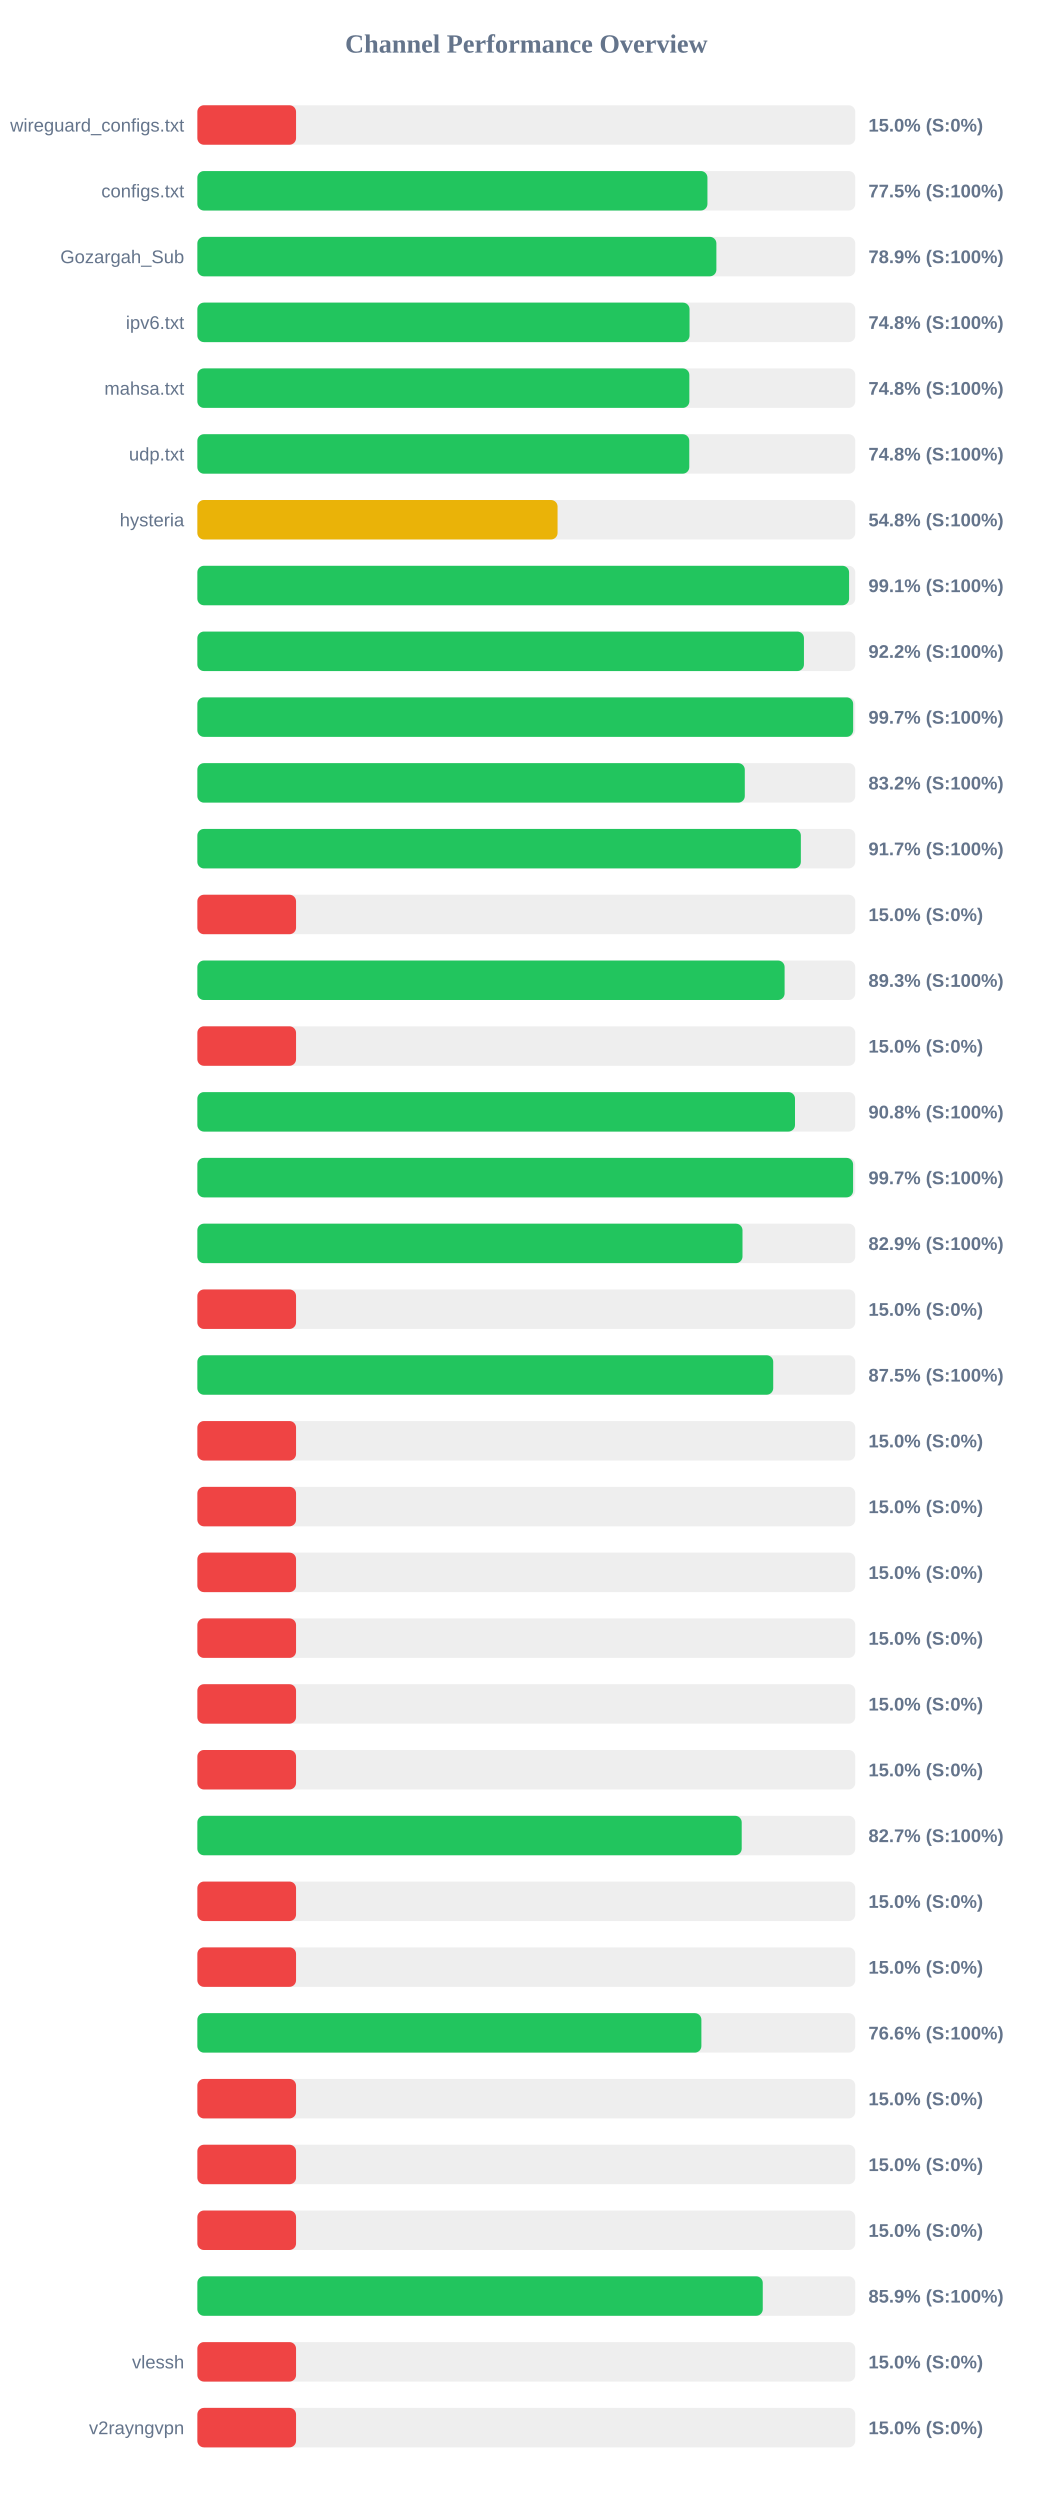
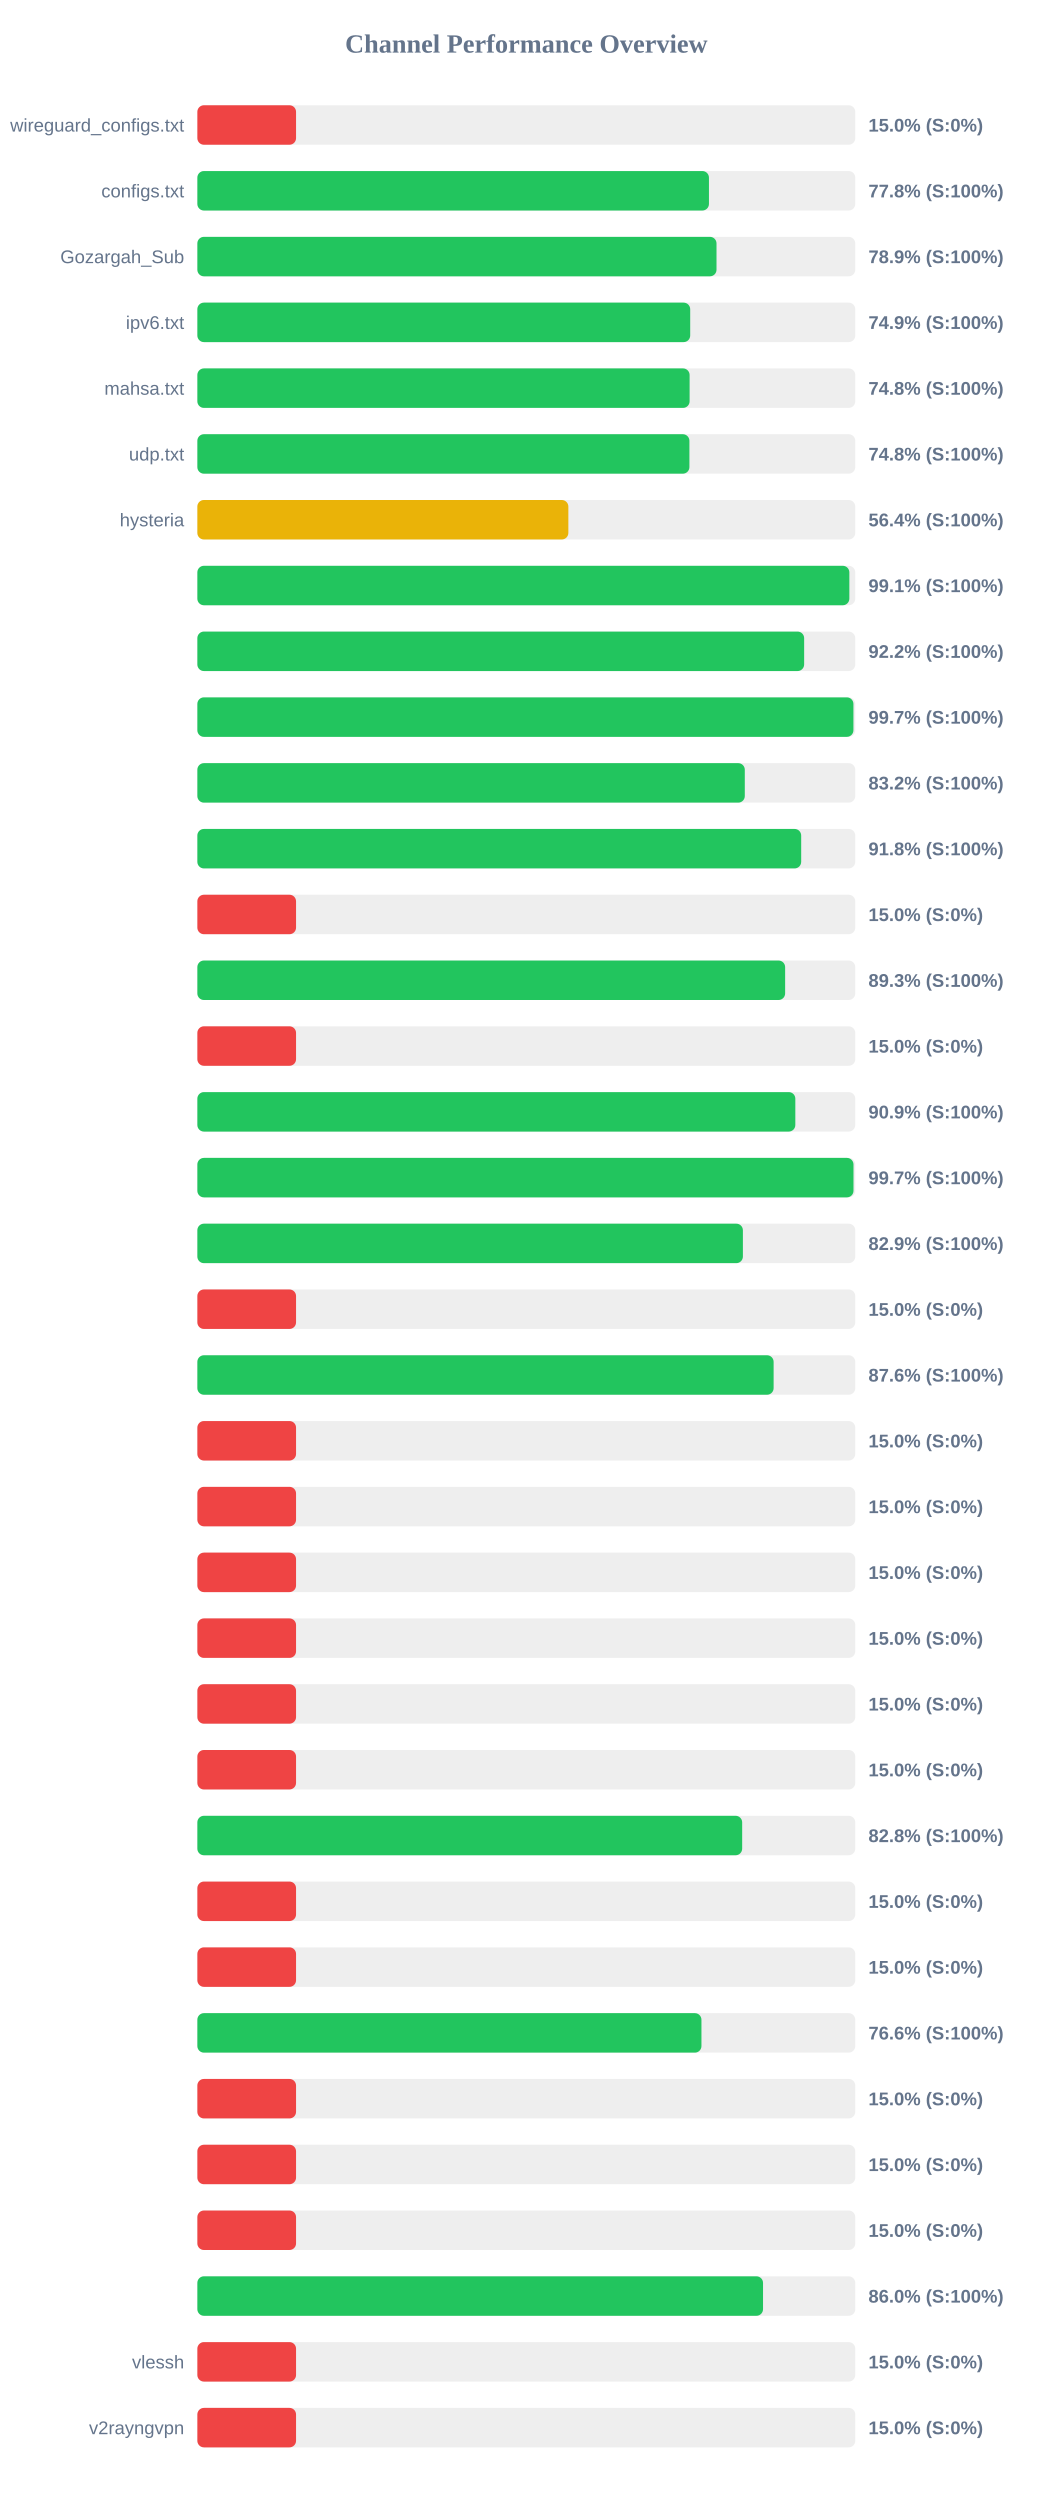
<svg xmlns="http://www.w3.org/2000/svg" width="800" height="1900" version="1.1">
  <style>
        .row { font: 14px Arial; fill: #64748b; }
        .score { font: bold 14px Arial; fill: #64748b; }
    </style>
  <text x="400" y="40" text-anchor="middle" font-size="20px" font-weight="bold" fill="#64748b">Channel Performance Overview</text>
  <rect x="150" y="80" width="500" height="30" fill="#eee" rx="5" />
  <rect x="150" y="80" width="75.0" height="30" fill="#ef4444" rx="5" />
  <text x="140" y="100" text-anchor="end" class="row">wireguard_configs.txt</text>
  <text x="660" y="100" text-anchor="start" class="score">15.0% (S:0%)</text>
  <rect x="150" y="130" width="500" height="30" fill="#eee" rx="5" />
-   <rect x="150" y="130" width="387.65" height="30" fill="#22c55e" rx="5" />
+   <rect x="150" y="130" width="388.8" height="30" fill="#22c55e" rx="5" />
  <text x="140" y="150" text-anchor="end" class="row">configs.txt</text>
-   <text x="660" y="150" text-anchor="start" class="score">77.5% (S:100%)</text>
+   <text x="660" y="150" text-anchor="start" class="score">77.8% (S:100%)</text>
  <rect x="150" y="180" width="500" height="30" fill="#eee" rx="5" />
-   <rect x="150" y="180" width="394.45" height="30" fill="#22c55e" rx="5" />
+   <rect x="150" y="180" width="394.55" height="30" fill="#22c55e" rx="5" />
  <text x="140" y="200" text-anchor="end" class="row">Gozargah_Sub</text>
  <text x="660" y="200" text-anchor="start" class="score">78.9% (S:100%)</text>
  <rect x="150" y="230" width="500" height="30" fill="#eee" rx="5" />
-   <rect x="150" y="230" width="374.05" height="30" fill="#22c55e" rx="5" />
+   <rect x="150" y="230" width="374.55" height="30" fill="#22c55e" rx="5" />
  <text x="140" y="250" text-anchor="end" class="row">ipv6.txt</text>
-   <text x="660" y="250" text-anchor="start" class="score">74.8% (S:100%)</text>
+   <text x="660" y="250" text-anchor="start" class="score">74.9% (S:100%)</text>
  <rect x="150" y="280" width="500" height="30" fill="#eee" rx="5" />
-   <rect x="150" y="280" width="373.9" height="30" fill="#22c55e" rx="5" />
+   <rect x="150" y="280" width="374.1" height="30" fill="#22c55e" rx="5" />
  <text x="140" y="300" text-anchor="end" class="row">mahsa.txt</text>
  <text x="660" y="300" text-anchor="start" class="score">74.8% (S:100%)</text>
  <rect x="150" y="330" width="500" height="30" fill="#eee" rx="5" />
-   <rect x="150" y="330" width="373.85" height="30" fill="#22c55e" rx="5" />
+   <rect x="150" y="330" width="373.95" height="30" fill="#22c55e" rx="5" />
  <text x="140" y="350" text-anchor="end" class="row">udp.txt</text>
  <text x="660" y="350" text-anchor="start" class="score">74.8% (S:100%)</text>
  <rect x="150" y="380" width="500" height="30" fill="#eee" rx="5" />
-   <rect x="150" y="380" width="273.75" height="30" fill="#eab308" rx="5" />
+   <rect x="150" y="380" width="281.95" height="30" fill="#eab308" rx="5" />
  <text x="140" y="400" text-anchor="end" class="row">hysteria</text>
-   <text x="660" y="400" text-anchor="start" class="score">54.8% (S:100%)</text>
+   <text x="660" y="400" text-anchor="start" class="score">56.4% (S:100%)</text>
  <rect x="150" y="430" width="500" height="30" fill="#eee" rx="5" />
-   <rect x="150" y="430" width="495.3" height="30" fill="#22c55e" rx="5" />
+   <rect x="150" y="430" width="495.5" height="30" fill="#22c55e" rx="5" />
  <text x="140" y="450" text-anchor="end" class="row" />
  <text x="660" y="450" text-anchor="start" class="score">99.1% (S:100%)</text>
  <rect x="150" y="480" width="500" height="30" fill="#eee" rx="5" />
-   <rect x="150" y="480" width="461.0" height="30" fill="#22c55e" rx="5" />
+   <rect x="150" y="480" width="461.15" height="30" fill="#22c55e" rx="5" />
  <text x="140" y="500" text-anchor="end" class="row" />
  <text x="660" y="500" text-anchor="start" class="score">92.2% (S:100%)</text>
  <rect x="150" y="530" width="500" height="30" fill="#eee" rx="5" />
-   <rect x="150" y="530" width="498.4" height="30" fill="#22c55e" rx="5" />
+   <rect x="150" y="530" width="498.6" height="30" fill="#22c55e" rx="5" />
  <text x="140" y="550" text-anchor="end" class="row" />
  <text x="660" y="550" text-anchor="start" class="score">99.7% (S:100%)</text>
  <rect x="150" y="580" width="500" height="30" fill="#eee" rx="5" />
  <rect x="150" y="580" width="416.05" height="30" fill="#22c55e" rx="5" />
  <text x="140" y="600" text-anchor="end" class="row" />
  <text x="660" y="600" text-anchor="start" class="score">83.2% (S:100%)</text>
  <rect x="150" y="630" width="500" height="30" fill="#eee" rx="5" />
-   <rect x="150" y="630" width="458.65" height="30" fill="#22c55e" rx="5" />
+   <rect x="150" y="630" width="458.9" height="30" fill="#22c55e" rx="5" />
  <text x="140" y="650" text-anchor="end" class="row" />
-   <text x="660" y="650" text-anchor="start" class="score">91.7% (S:100%)</text>
+   <text x="660" y="650" text-anchor="start" class="score">91.8% (S:100%)</text>
  <rect x="150" y="680" width="500" height="30" fill="#eee" rx="5" />
  <rect x="150" y="680" width="75.0" height="30" fill="#ef4444" rx="5" />
  <text x="140" y="700" text-anchor="end" class="row" />
  <text x="660" y="700" text-anchor="start" class="score">15.0% (S:0%)</text>
  <rect x="150" y="730" width="500" height="30" fill="#eee" rx="5" />
-   <rect x="150" y="730" width="446.3" height="30" fill="#22c55e" rx="5" />
+   <rect x="150" y="730" width="446.7" height="30" fill="#22c55e" rx="5" />
  <text x="140" y="750" text-anchor="end" class="row" />
  <text x="660" y="750" text-anchor="start" class="score">89.3% (S:100%)</text>
  <rect x="150" y="780" width="500" height="30" fill="#eee" rx="5" />
  <rect x="150" y="780" width="75.0" height="30" fill="#ef4444" rx="5" />
  <text x="140" y="800" text-anchor="end" class="row" />
  <text x="660" y="800" text-anchor="start" class="score">15.0% (S:0%)</text>
  <rect x="150" y="830" width="500" height="30" fill="#eee" rx="5" />
-   <rect x="150" y="830" width="454.2" height="30" fill="#22c55e" rx="5" />
+   <rect x="150" y="830" width="454.45" height="30" fill="#22c55e" rx="5" />
  <text x="140" y="850" text-anchor="end" class="row" />
-   <text x="660" y="850" text-anchor="start" class="score">90.8% (S:100%)</text>
+   <text x="660" y="850" text-anchor="start" class="score">90.9% (S:100%)</text>
  <rect x="150" y="880" width="500" height="30" fill="#eee" rx="5" />
-   <rect x="150" y="880" width="498.35" height="30" fill="#22c55e" rx="5" />
+   <rect x="150" y="880" width="498.65" height="30" fill="#22c55e" rx="5" />
  <text x="140" y="900" text-anchor="end" class="row" />
  <text x="660" y="900" text-anchor="start" class="score">99.7% (S:100%)</text>
  <rect x="150" y="930" width="500" height="30" fill="#eee" rx="5" />
-   <rect x="150" y="930" width="414.3" height="30" fill="#22c55e" rx="5" />
+   <rect x="150" y="930" width="414.6" height="30" fill="#22c55e" rx="5" />
  <text x="140" y="950" text-anchor="end" class="row" />
  <text x="660" y="950" text-anchor="start" class="score">82.9% (S:100%)</text>
  <rect x="150" y="980" width="500" height="30" fill="#eee" rx="5" />
  <rect x="150" y="980" width="75.0" height="30" fill="#ef4444" rx="5" />
  <text x="140" y="1000" text-anchor="end" class="row" />
  <text x="660" y="1000" text-anchor="start" class="score">15.0% (S:0%)</text>
  <rect x="150" y="1030" width="500" height="30" fill="#eee" rx="5" />
-   <rect x="150" y="1030" width="437.65" height="30" fill="#22c55e" rx="5" />
+   <rect x="150" y="1030" width="437.95" height="30" fill="#22c55e" rx="5" />
  <text x="140" y="1050" text-anchor="end" class="row" />
-   <text x="660" y="1050" text-anchor="start" class="score">87.5% (S:100%)</text>
+   <text x="660" y="1050" text-anchor="start" class="score">87.6% (S:100%)</text>
  <rect x="150" y="1080" width="500" height="30" fill="#eee" rx="5" />
  <rect x="150" y="1080" width="75.0" height="30" fill="#ef4444" rx="5" />
  <text x="140" y="1100" text-anchor="end" class="row" />
  <text x="660" y="1100" text-anchor="start" class="score">15.0% (S:0%)</text>
  <rect x="150" y="1130" width="500" height="30" fill="#eee" rx="5" />
  <rect x="150" y="1130" width="75.0" height="30" fill="#ef4444" rx="5" />
  <text x="140" y="1150" text-anchor="end" class="row" />
  <text x="660" y="1150" text-anchor="start" class="score">15.0% (S:0%)</text>
  <rect x="150" y="1180" width="500" height="30" fill="#eee" rx="5" />
  <rect x="150" y="1180" width="75.0" height="30" fill="#ef4444" rx="5" />
  <text x="140" y="1200" text-anchor="end" class="row" />
  <text x="660" y="1200" text-anchor="start" class="score">15.0% (S:0%)</text>
  <rect x="150" y="1230" width="500" height="30" fill="#eee" rx="5" />
  <rect x="150" y="1230" width="75.0" height="30" fill="#ef4444" rx="5" />
  <text x="140" y="1250" text-anchor="end" class="row" />
  <text x="660" y="1250" text-anchor="start" class="score">15.0% (S:0%)</text>
  <rect x="150" y="1280" width="500" height="30" fill="#eee" rx="5" />
  <rect x="150" y="1280" width="75.0" height="30" fill="#ef4444" rx="5" />
  <text x="140" y="1300" text-anchor="end" class="row" />
  <text x="660" y="1300" text-anchor="start" class="score">15.0% (S:0%)</text>
  <rect x="150" y="1330" width="500" height="30" fill="#eee" rx="5" />
  <rect x="150" y="1330" width="75.0" height="30" fill="#ef4444" rx="5" />
  <text x="140" y="1350" text-anchor="end" class="row" />
  <text x="660" y="1350" text-anchor="start" class="score">15.0% (S:0%)</text>
  <rect x="150" y="1380" width="500" height="30" fill="#eee" rx="5" />
-   <rect x="150" y="1380" width="413.7" height="30" fill="#22c55e" rx="5" />
+   <rect x="150" y="1380" width="414.05" height="30" fill="#22c55e" rx="5" />
  <text x="140" y="1400" text-anchor="end" class="row" />
-   <text x="660" y="1400" text-anchor="start" class="score">82.7% (S:100%)</text>
+   <text x="660" y="1400" text-anchor="start" class="score">82.8% (S:100%)</text>
  <rect x="150" y="1430" width="500" height="30" fill="#eee" rx="5" />
  <rect x="150" y="1430" width="75.0" height="30" fill="#ef4444" rx="5" />
  <text x="140" y="1450" text-anchor="end" class="row" />
  <text x="660" y="1450" text-anchor="start" class="score">15.0% (S:0%)</text>
  <rect x="150" y="1480" width="500" height="30" fill="#eee" rx="5" />
  <rect x="150" y="1480" width="75.0" height="30" fill="#ef4444" rx="5" />
  <text x="140" y="1500" text-anchor="end" class="row" />
  <text x="660" y="1500" text-anchor="start" class="score">15.0% (S:0%)</text>
  <rect x="150" y="1530" width="500" height="30" fill="#eee" rx="5" />
-   <rect x="150" y="1530" width="383.05" height="30" fill="#22c55e" rx="5" />
+   <rect x="150" y="1530" width="383.1" height="30" fill="#22c55e" rx="5" />
  <text x="140" y="1550" text-anchor="end" class="row" />
  <text x="660" y="1550" text-anchor="start" class="score">76.6% (S:100%)</text>
  <rect x="150" y="1580" width="500" height="30" fill="#eee" rx="5" />
  <rect x="150" y="1580" width="75.0" height="30" fill="#ef4444" rx="5" />
  <text x="140" y="1600" text-anchor="end" class="row" />
  <text x="660" y="1600" text-anchor="start" class="score">15.0% (S:0%)</text>
  <rect x="150" y="1630" width="500" height="30" fill="#eee" rx="5" />
  <rect x="150" y="1630" width="75.0" height="30" fill="#ef4444" rx="5" />
  <text x="140" y="1650" text-anchor="end" class="row" />
  <text x="660" y="1650" text-anchor="start" class="score">15.0% (S:0%)</text>
  <rect x="150" y="1680" width="500" height="30" fill="#eee" rx="5" />
  <rect x="150" y="1680" width="75.0" height="30" fill="#ef4444" rx="5" />
  <text x="140" y="1700" text-anchor="end" class="row" />
  <text x="660" y="1700" text-anchor="start" class="score">15.0% (S:0%)</text>
  <rect x="150" y="1730" width="500" height="30" fill="#eee" rx="5" />
-   <rect x="150" y="1730" width="429.7" height="30" fill="#22c55e" rx="5" />
+   <rect x="150" y="1730" width="429.9" height="30" fill="#22c55e" rx="5" />
  <text x="140" y="1750" text-anchor="end" class="row" />
-   <text x="660" y="1750" text-anchor="start" class="score">85.9% (S:100%)</text>
+   <text x="660" y="1750" text-anchor="start" class="score">86.0% (S:100%)</text>
  <rect x="150" y="1780" width="500" height="30" fill="#eee" rx="5" />
  <rect x="150" y="1780" width="75.0" height="30" fill="#ef4444" rx="5" />
  <text x="140" y="1800" text-anchor="end" class="row">vlessh</text>
  <text x="660" y="1800" text-anchor="start" class="score">15.0% (S:0%)</text>
  <rect x="150" y="1830" width="500" height="30" fill="#eee" rx="5" />
  <rect x="150" y="1830" width="75.0" height="30" fill="#ef4444" rx="5" />
  <text x="140" y="1850" text-anchor="end" class="row">v2rayngvpn</text>
  <text x="660" y="1850" text-anchor="start" class="score">15.0% (S:0%)</text>
</svg>
